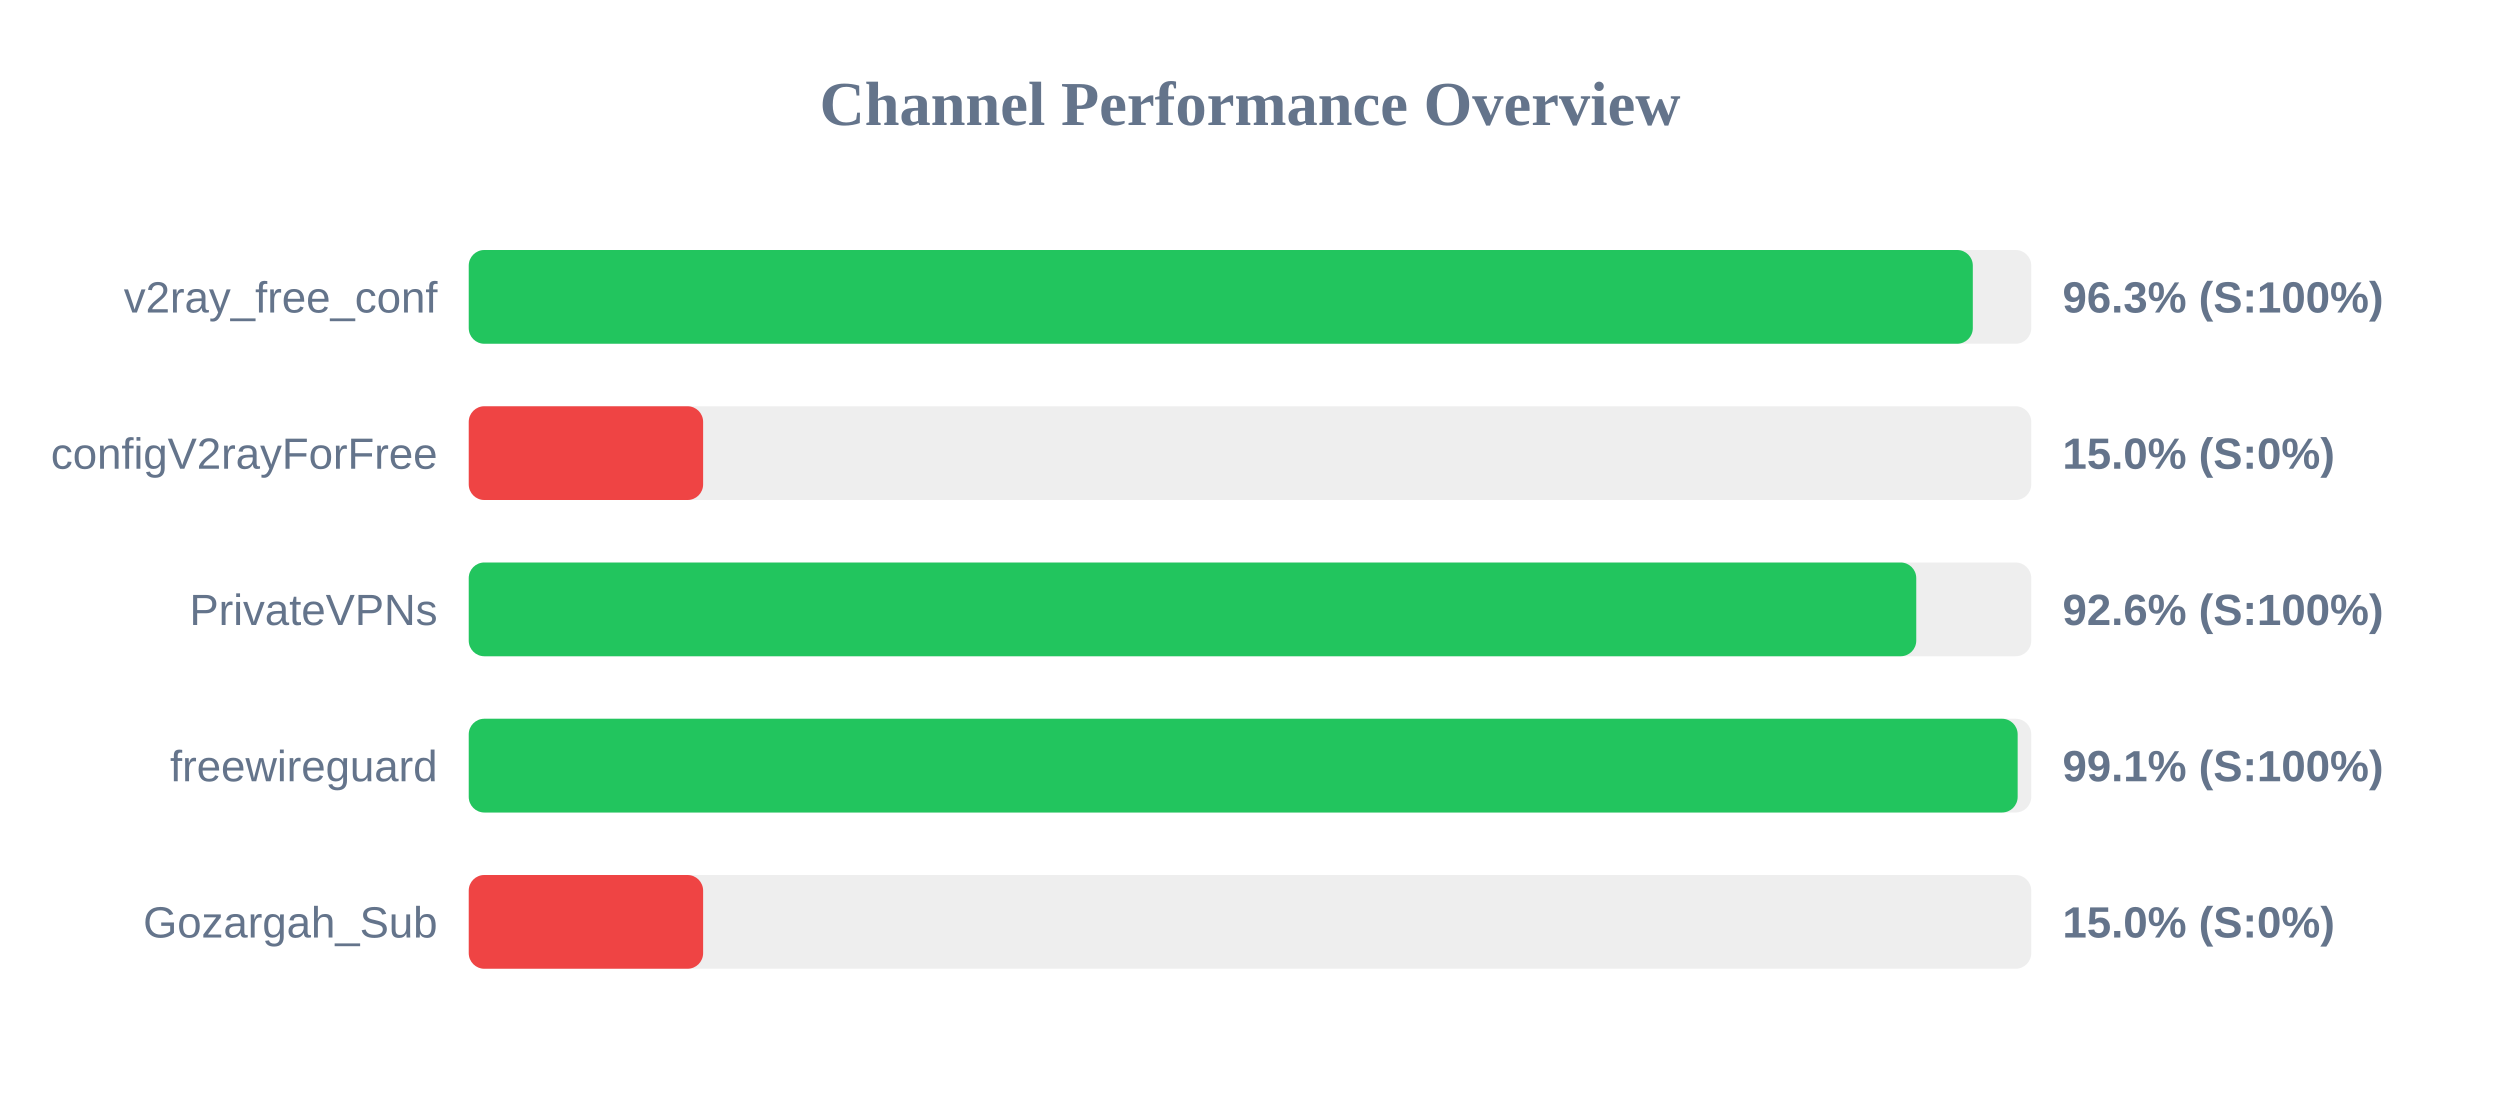
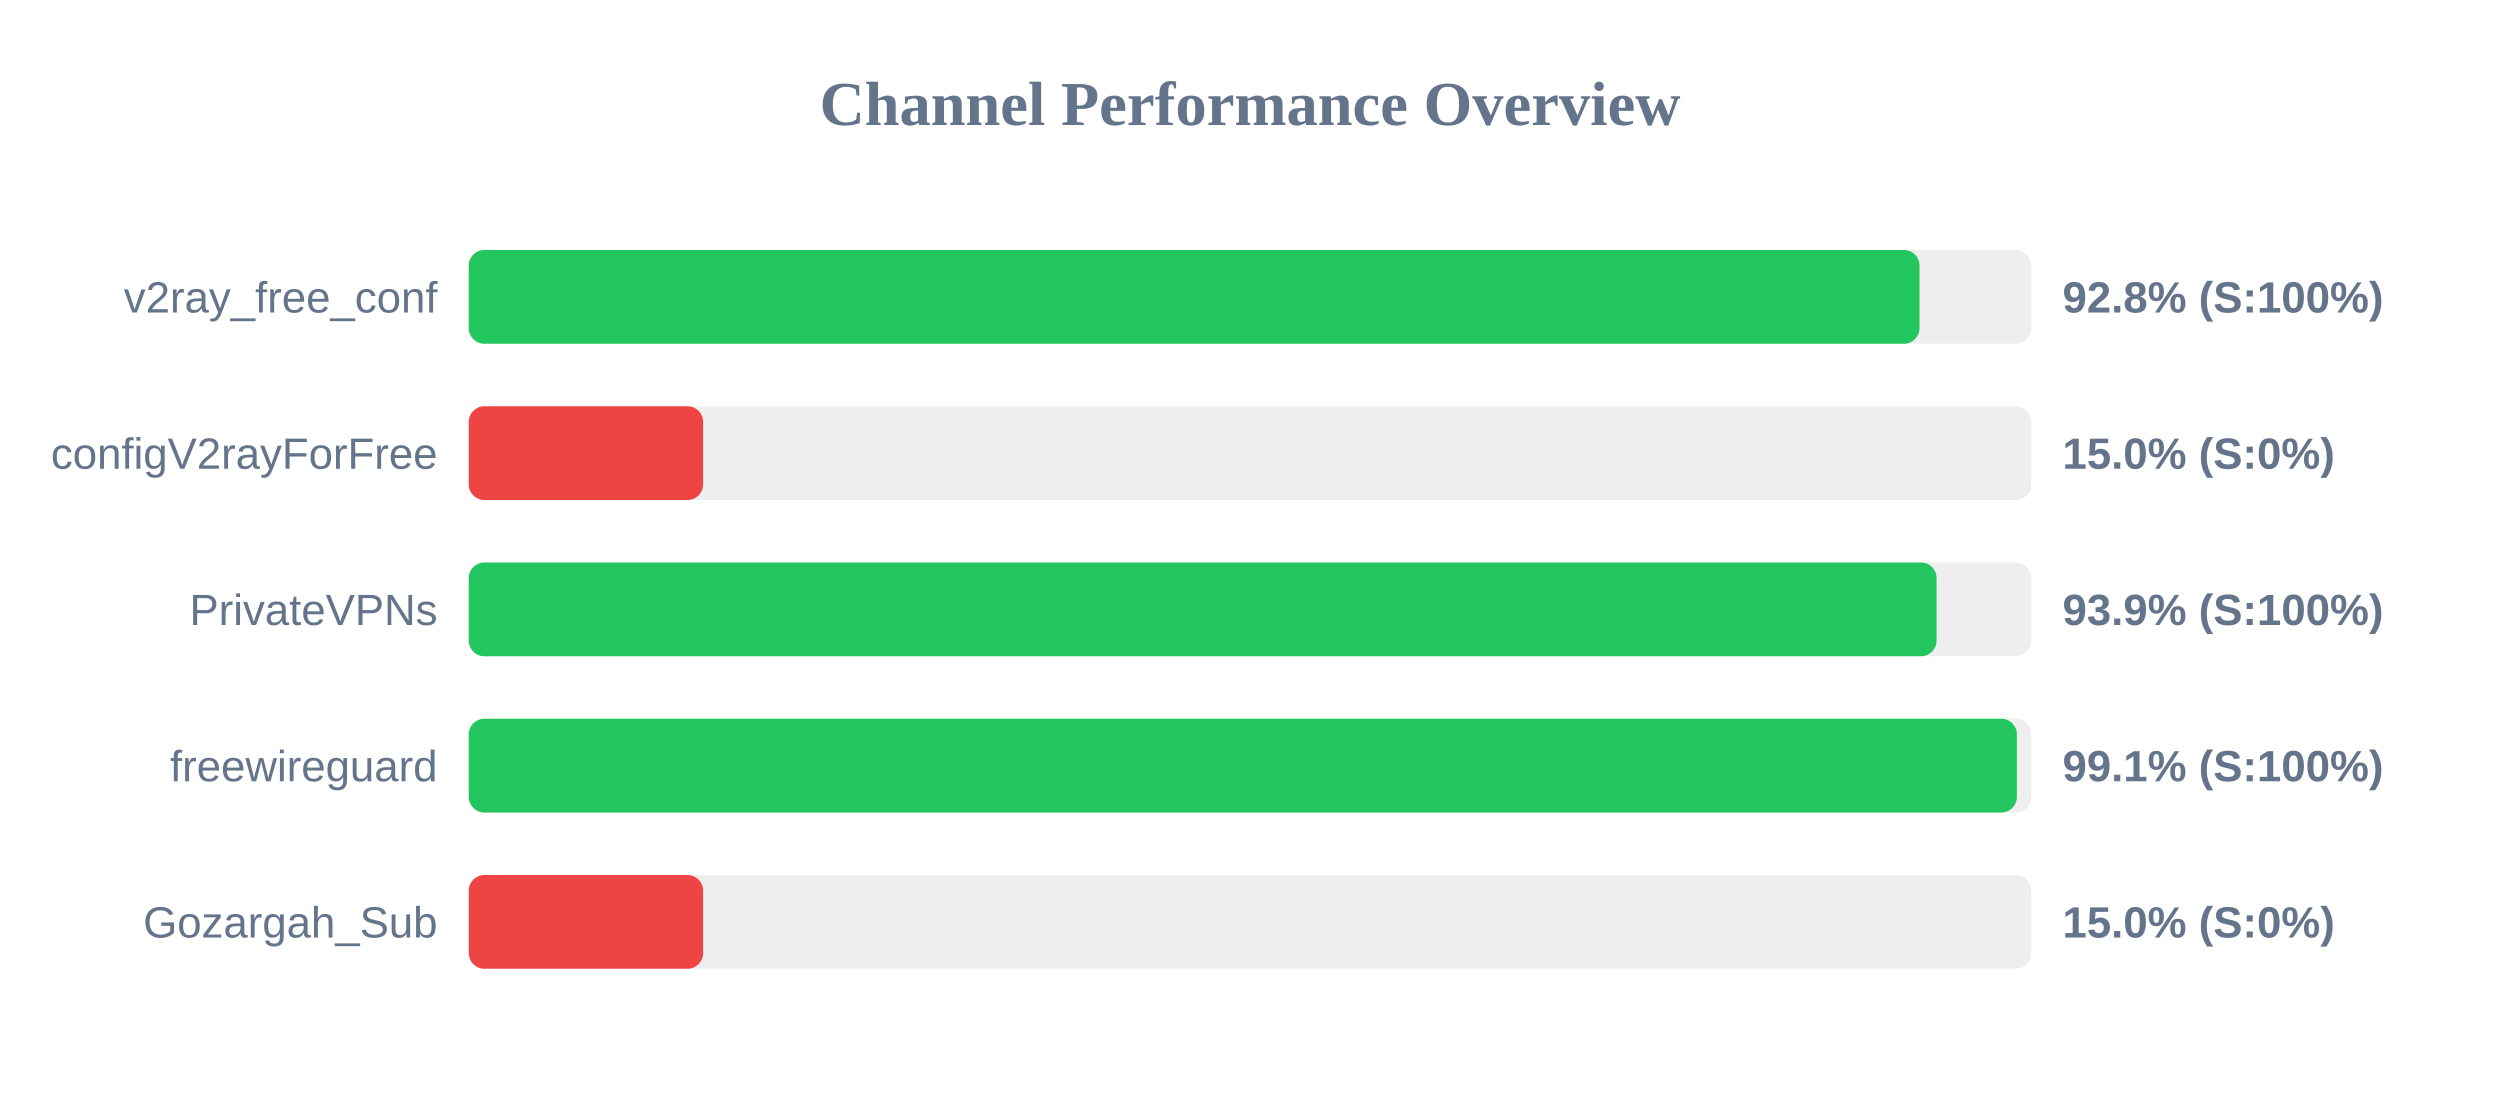
<svg xmlns="http://www.w3.org/2000/svg" width="800" height="350" version="1.1">
  <style>
        .row { font: 14px Arial; fill: #64748b; }
        .score { font: bold 14px Arial; fill: #64748b; }
    </style>
  <text x="400" y="40" text-anchor="middle" font-size="20px" font-weight="bold" fill="#64748b">Channel Performance Overview</text>
  <rect x="150" y="80" width="500" height="30" fill="#eee" rx="5" />
-   <rect x="150" y="80" width="481.3" height="30" fill="#22c55e" rx="5" />
+   <rect x="150" y="80" width="464.25" height="30" fill="#22c55e" rx="5" />
  <text x="140" y="100" text-anchor="end" class="row">v2ray_free_conf</text>
-   <text x="660" y="100" text-anchor="start" class="score">96.3% (S:100%)</text>
+   <text x="660" y="100" text-anchor="start" class="score">92.8% (S:100%)</text>
  <rect x="150" y="130" width="500" height="30" fill="#eee" rx="5" />
  <rect x="150" y="130" width="75.0" height="30" fill="#ef4444" rx="5" />
  <text x="140" y="150" text-anchor="end" class="row">configV2rayForFree</text>
  <text x="660" y="150" text-anchor="start" class="score">15.0% (S:0%)</text>
  <rect x="150" y="180" width="500" height="30" fill="#eee" rx="5" />
-   <rect x="150" y="180" width="463.2" height="30" fill="#22c55e" rx="5" />
+   <rect x="150" y="180" width="469.7" height="30" fill="#22c55e" rx="5" />
  <text x="140" y="200" text-anchor="end" class="row">PrivateVPNs</text>
-   <text x="660" y="200" text-anchor="start" class="score">92.6% (S:100%)</text>
+   <text x="660" y="200" text-anchor="start" class="score">93.9% (S:100%)</text>
  <rect x="150" y="230" width="500" height="30" fill="#eee" rx="5" />
-   <rect x="150" y="230" width="495.65" height="30" fill="#22c55e" rx="5" />
+   <rect x="150" y="230" width="495.4" height="30" fill="#22c55e" rx="5" />
  <text x="140" y="250" text-anchor="end" class="row">freewireguard</text>
  <text x="660" y="250" text-anchor="start" class="score">99.1% (S:100%)</text>
  <rect x="150" y="280" width="500" height="30" fill="#eee" rx="5" />
  <rect x="150" y="280" width="75.0" height="30" fill="#ef4444" rx="5" />
  <text x="140" y="300" text-anchor="end" class="row">Gozargah_Sub</text>
  <text x="660" y="300" text-anchor="start" class="score">15.0% (S:0%)</text>
</svg>
